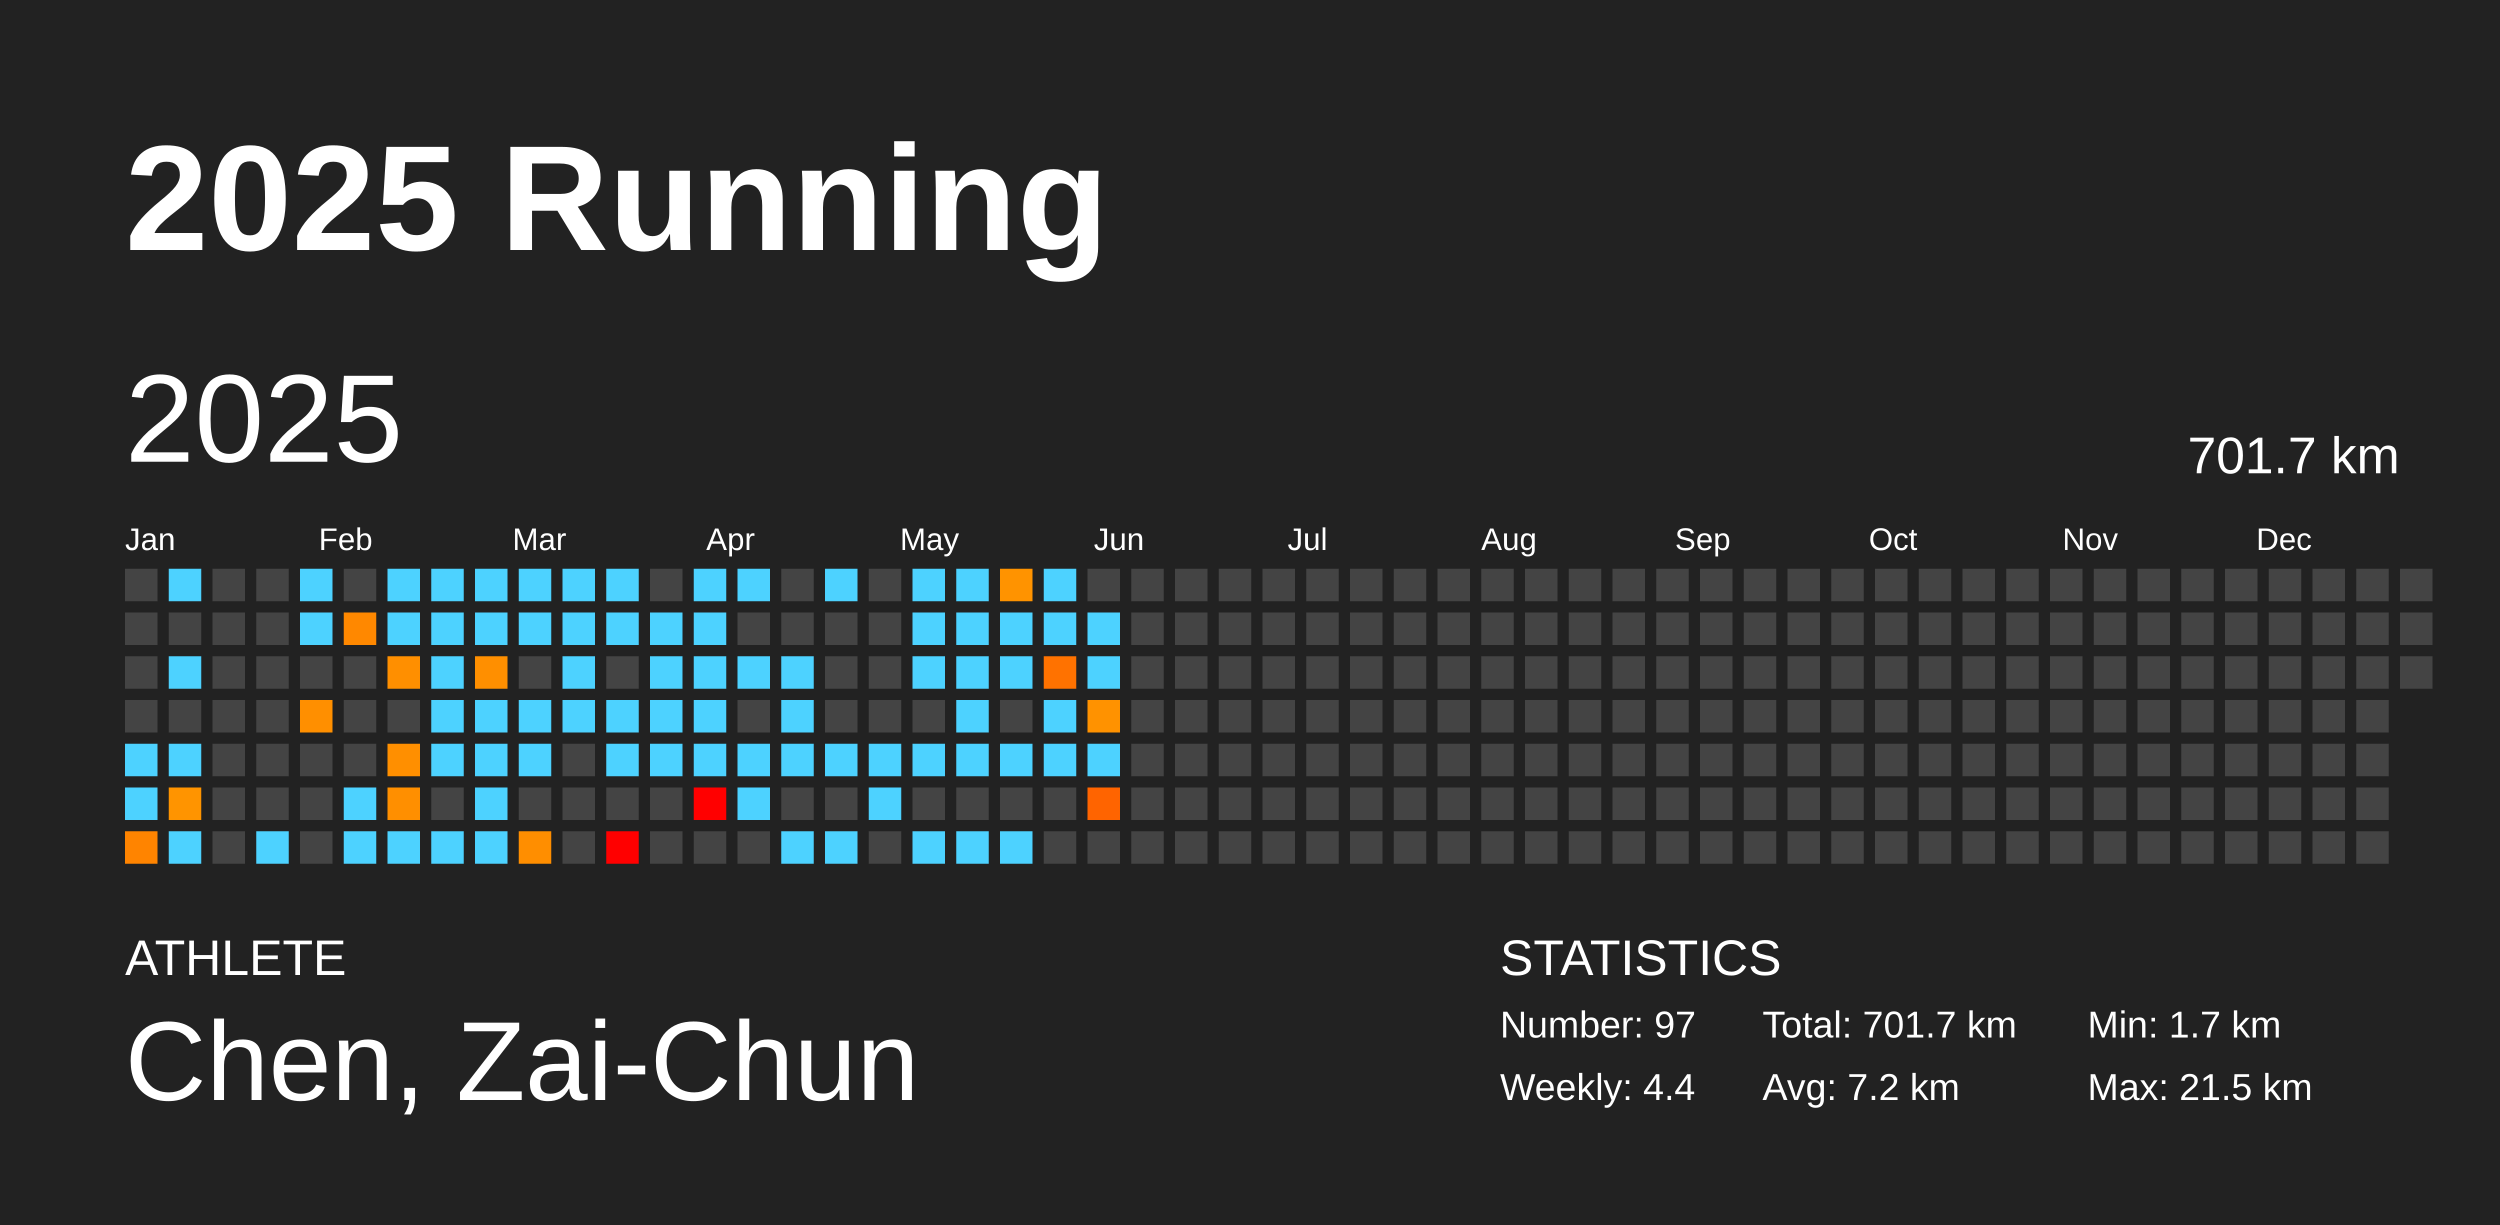
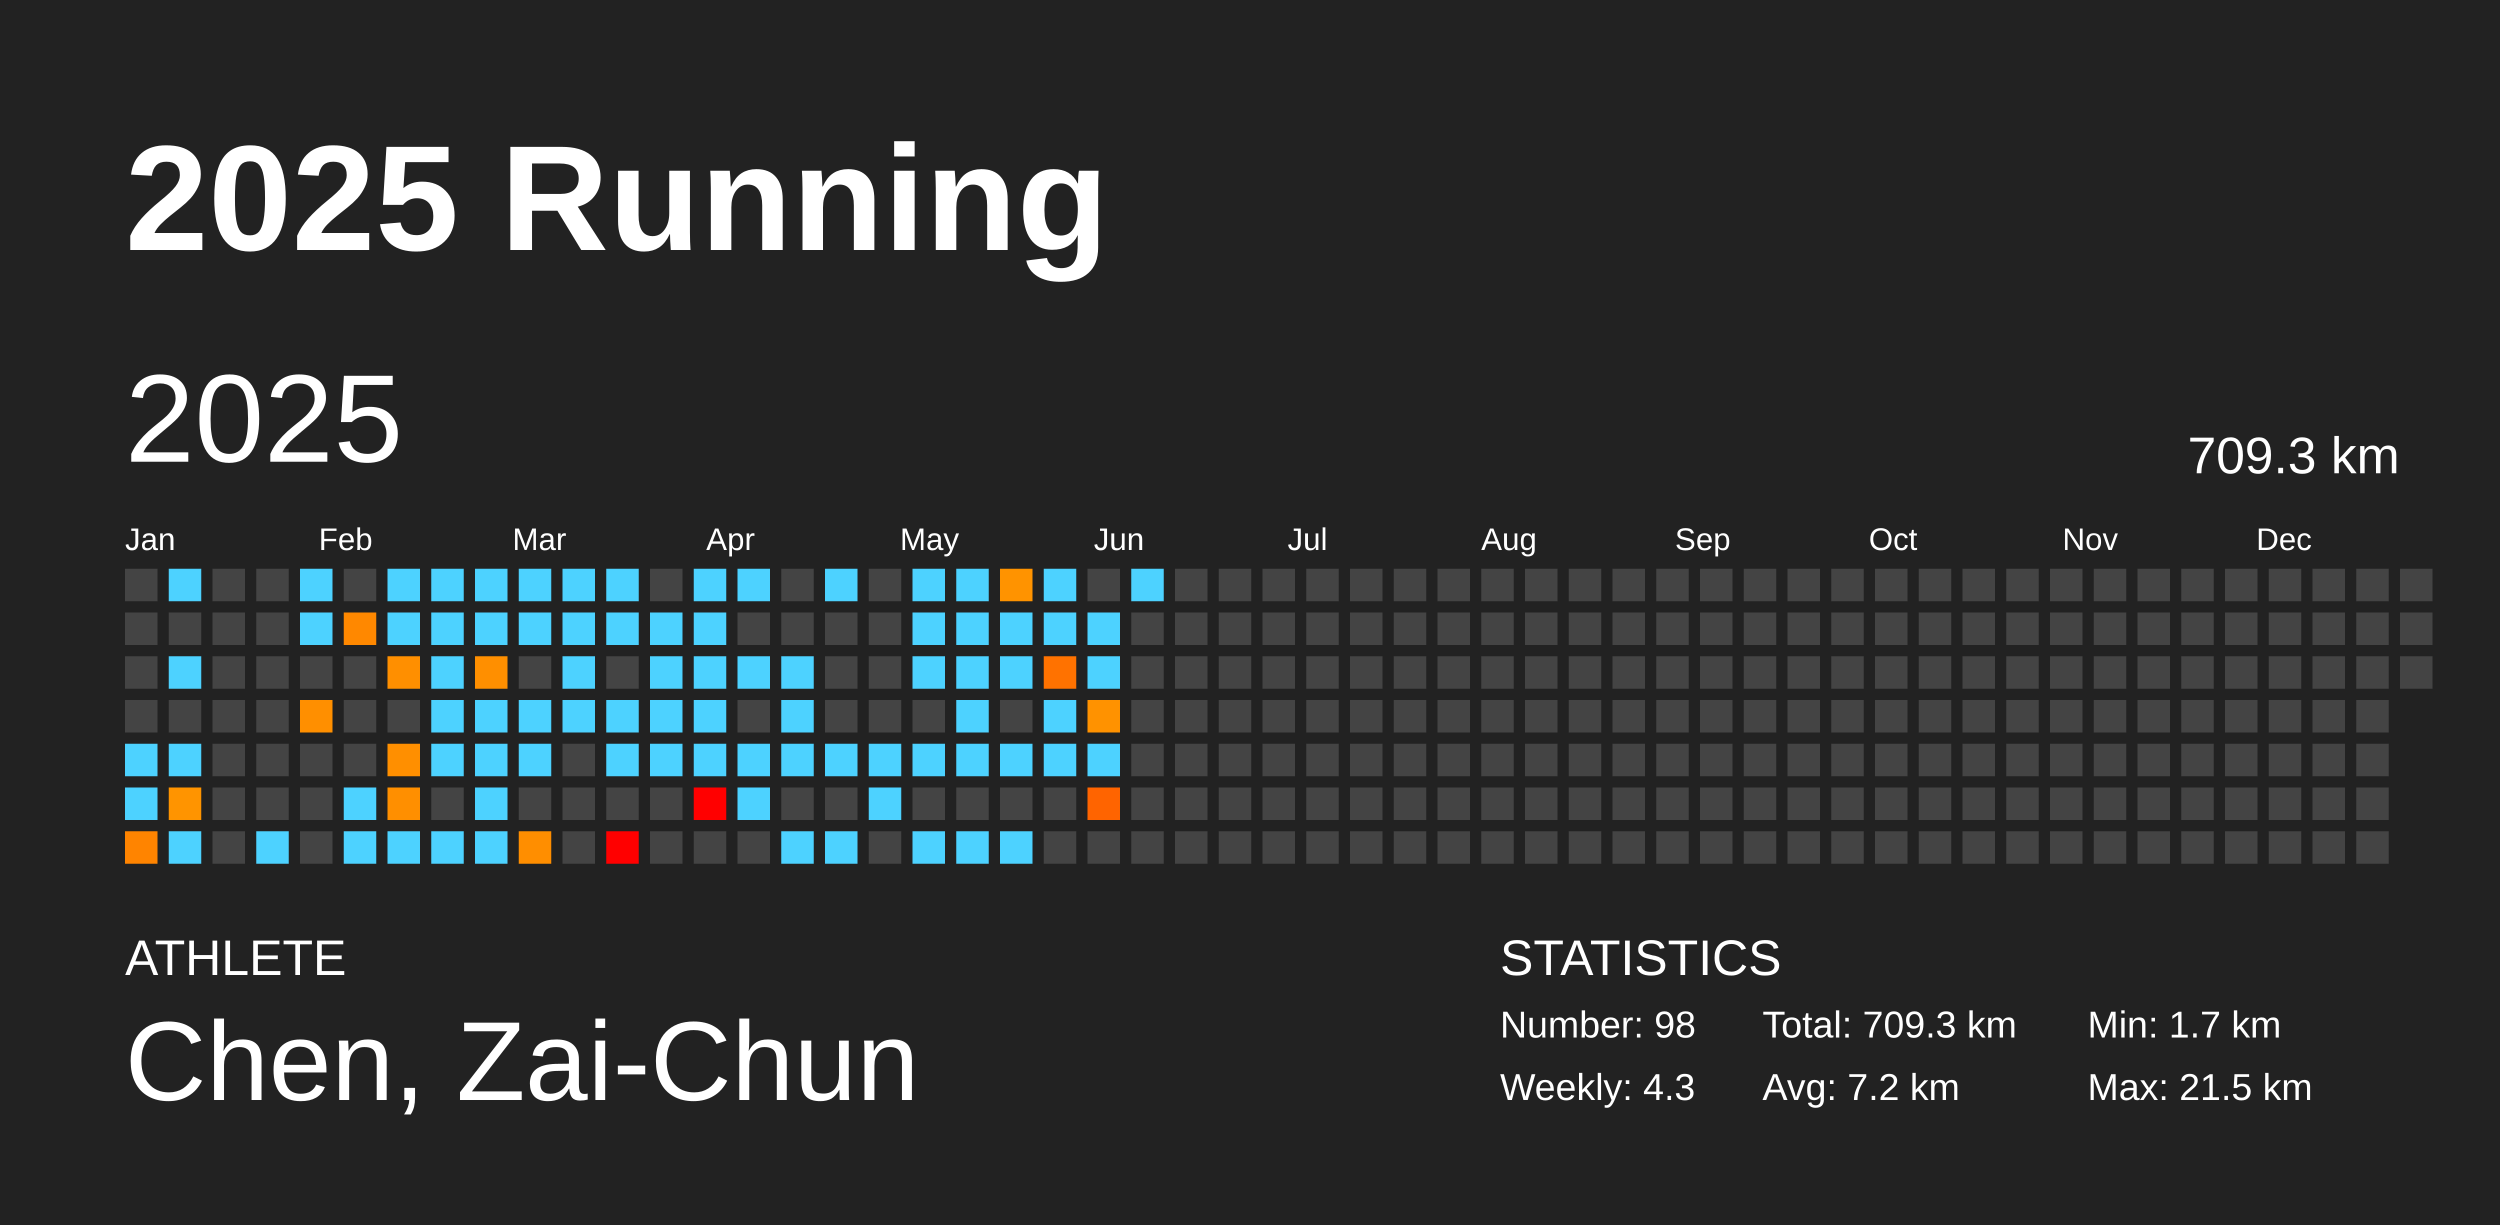
<svg xmlns="http://www.w3.org/2000/svg" baseProfile="full" height="98mm" version="1.1" viewBox="0,0,200,98" width="200mm">
  <defs />
  <rect fill="#222222" height="98" width="200" x="0" y="0" />
  <text fill="#FFFFFF" style="font-size:12px; font-family:Arial; font-weight:bold;" x="10" y="20">2025 Running</text>
  <text fill="#FFFFFF" style="font-size:4px; font-family:Arial" x="10" y="78">ATHLETE</text>
  <text fill="#FFFFFF" style="font-size:9px; font-family:Arial" x="10" y="88">Chen, Zai-Chun</text>
  <text fill="#FFFFFF" style="font-size:4px; font-family:Arial" x="120" y="78">STATISTICS</text>
-   <text fill="#FFFFFF" style="font-size:3px; font-family:Arial" x="120" y="83">Number: 97</text>
-   <text fill="#FFFFFF" style="font-size:3px; font-family:Arial" x="120" y="88">Weekly: 4.4</text>
-   <text fill="#FFFFFF" style="font-size:3px; font-family:Arial" x="141" y="83">Total: 701.7 km</text>
+   <text fill="#FFFFFF" style="font-size:3px; font-family:Arial" x="120" y="83">Number: 98</text>
+   <text fill="#FFFFFF" style="font-size:3px; font-family:Arial" x="120" y="88">Weekly: 4.3</text>
+   <text fill="#FFFFFF" style="font-size:3px; font-family:Arial" x="141" y="83">Total: 709.3 km</text>
  <text fill="#FFFFFF" style="font-size:3px; font-family:Arial" x="141" y="88">Avg: 7.2 km</text>
  <text fill="#FFFFFF" style="font-size:3px; font-family:Arial" x="167" y="83">Min: 1.7 km</text>
  <text fill="#FFFFFF" style="font-size:3px; font-family:Arial" x="167" y="88">Max: 21.5 km</text>
  <text dominant-baseline="hanging" fill="#FFFFFF" style="font-size:10.0px; font-family:Arial;" x="10" y="30">2025</text>
-   <text dominant-baseline="hanging" fill="#FFFFFF" style="font-size:4.125px; font-family:Arial;" x="175" y="35">701.7 km</text>
+   <text dominant-baseline="hanging" fill="#FFFFFF" style="font-size:4.125px; font-family:Arial;" x="175" y="35">709.3 km</text>
  <text fill="#FFFFFF" style="font-size:2.5px; font-family:Arial" x="10.0" y="44">Jan</text>
  <text fill="#FFFFFF" style="font-size:2.5px; font-family:Arial" x="25.5" y="44">Feb</text>
  <text fill="#FFFFFF" style="font-size:2.5px; font-family:Arial" x="41.0" y="44">Mar</text>
  <text fill="#FFFFFF" style="font-size:2.5px; font-family:Arial" x="56.5" y="44">Apr</text>
  <text fill="#FFFFFF" style="font-size:2.5px; font-family:Arial" x="72.0" y="44">May</text>
  <text fill="#FFFFFF" style="font-size:2.5px; font-family:Arial" x="87.5" y="44">Jun</text>
  <text fill="#FFFFFF" style="font-size:2.5px; font-family:Arial" x="103.0" y="44">Jul</text>
  <text fill="#FFFFFF" style="font-size:2.5px; font-family:Arial" x="118.5" y="44">Aug</text>
  <text fill="#FFFFFF" style="font-size:2.5px; font-family:Arial" x="134.0" y="44">Sep</text>
  <text fill="#FFFFFF" style="font-size:2.5px; font-family:Arial" x="149.5" y="44">Oct</text>
  <text fill="#FFFFFF" style="font-size:2.5px; font-family:Arial" x="165.0" y="44">Nov</text>
  <text fill="#FFFFFF" style="font-size:2.5px; font-family:Arial" x="180.5" y="44">Dec</text>
  <rect fill="#444444" height="2.6" width="2.6" x="10.0" y="45.5" />
  <rect fill="#444444" height="2.6" width="2.6" x="10.0" y="49.0" />
  <rect fill="#444444" height="2.6" width="2.6" x="10.0" y="52.5" />
  <rect fill="#444444" height="2.6" width="2.6" x="10.0" y="56.0" />
  <rect fill="#4dd2ff" height="2.6" width="2.6" x="10.0" y="59.5" />
  <rect fill="#4dd2ff" height="2.6" width="2.6" x="10.0" y="63.0" />
  <rect fill="#ff8400" height="2.6" width="2.6" x="10.0" y="66.5" />
  <rect fill="#4dd2ff" height="2.6" width="2.6" x="13.5" y="45.5" />
  <rect fill="#444444" height="2.6" width="2.6" x="13.5" y="49.0" />
  <rect fill="#4dd2ff" height="2.6" width="2.6" x="13.5" y="52.5" />
  <rect fill="#444444" height="2.6" width="2.6" x="13.5" y="56.0" />
  <rect fill="#4dd2ff" height="2.6" width="2.6" x="13.5" y="59.5" />
  <rect fill="#ff9400" height="2.6" width="2.6" x="13.5" y="63.0" />
  <rect fill="#4dd2ff" height="2.6" width="2.6" x="13.5" y="66.5" />
  <rect fill="#444444" height="2.6" width="2.6" x="17.0" y="45.5" />
  <rect fill="#444444" height="2.6" width="2.6" x="17.0" y="49.0" />
  <rect fill="#444444" height="2.6" width="2.6" x="17.0" y="52.5" />
  <rect fill="#444444" height="2.6" width="2.6" x="17.0" y="56.0" />
  <rect fill="#444444" height="2.6" width="2.6" x="17.0" y="59.5" />
  <rect fill="#444444" height="2.6" width="2.6" x="17.0" y="63.0" />
  <rect fill="#444444" height="2.6" width="2.6" x="17.0" y="66.5" />
  <rect fill="#444444" height="2.6" width="2.6" x="20.5" y="45.5" />
  <rect fill="#444444" height="2.6" width="2.6" x="20.5" y="49.0" />
  <rect fill="#444444" height="2.6" width="2.6" x="20.5" y="52.5" />
  <rect fill="#444444" height="2.6" width="2.6" x="20.5" y="56.0" />
  <rect fill="#444444" height="2.6" width="2.6" x="20.5" y="59.5" />
  <rect fill="#444444" height="2.6" width="2.6" x="20.5" y="63.0" />
  <rect fill="#4dd2ff" height="2.6" width="2.6" x="20.5" y="66.5" />
  <rect fill="#4dd2ff" height="2.6" width="2.6" x="24.0" y="45.5" />
  <rect fill="#4dd2ff" height="2.6" width="2.6" x="24.0" y="49.0" />
  <rect fill="#444444" height="2.6" width="2.6" x="24.0" y="52.5" />
  <rect fill="#ff8f00" height="2.6" width="2.6" x="24.0" y="56.0" />
  <rect fill="#444444" height="2.6" width="2.6" x="24.0" y="59.5" />
  <rect fill="#444444" height="2.6" width="2.6" x="24.0" y="63.0" />
  <rect fill="#444444" height="2.6" width="2.6" x="24.0" y="66.5" />
  <rect fill="#444444" height="2.6" width="2.6" x="27.5" y="45.5" />
  <rect fill="#ff8800" height="2.6" width="2.6" x="27.5" y="49.0" />
  <rect fill="#444444" height="2.6" width="2.6" x="27.5" y="52.5" />
  <rect fill="#444444" height="2.6" width="2.6" x="27.5" y="56.0" />
  <rect fill="#444444" height="2.6" width="2.6" x="27.5" y="59.5" />
  <rect fill="#4dd2ff" height="2.6" width="2.6" x="27.5" y="63.0" />
  <rect fill="#4dd2ff" height="2.6" width="2.6" x="27.5" y="66.5" />
  <rect fill="#4dd2ff" height="2.6" width="2.6" x="31.0" y="45.5" />
  <rect fill="#4dd2ff" height="2.6" width="2.6" x="31.0" y="49.0" />
  <rect fill="#ff8f00" height="2.6" width="2.6" x="31.0" y="52.5" />
  <rect fill="#444444" height="2.6" width="2.6" x="31.0" y="56.0" />
  <rect fill="#ff8f00" height="2.6" width="2.6" x="31.0" y="59.5" />
  <rect fill="#ff8f00" height="2.6" width="2.6" x="31.0" y="63.0" />
  <rect fill="#4dd2ff" height="2.6" width="2.6" x="31.0" y="66.5" />
  <rect fill="#4dd2ff" height="2.6" width="2.6" x="34.5" y="45.5" />
  <rect fill="#4dd2ff" height="2.6" width="2.6" x="34.5" y="49.0" />
  <rect fill="#4dd2ff" height="2.6" width="2.6" x="34.5" y="52.5" />
  <rect fill="#4dd2ff" height="2.6" width="2.6" x="34.5" y="56.0" />
  <rect fill="#4dd2ff" height="2.6" width="2.6" x="34.5" y="59.5" />
  <rect fill="#444444" height="2.6" width="2.6" x="34.5" y="63.0" />
  <rect fill="#4dd2ff" height="2.6" width="2.6" x="34.5" y="66.5" />
  <rect fill="#4dd2ff" height="2.6" width="2.6" x="38.0" y="45.5" />
  <rect fill="#4dd2ff" height="2.6" width="2.6" x="38.0" y="49.0" />
  <rect fill="#ff8f00" height="2.6" width="2.6" x="38.0" y="52.5" />
  <rect fill="#4dd2ff" height="2.6" width="2.6" x="38.0" y="56.0" />
  <rect fill="#4dd2ff" height="2.6" width="2.6" x="38.0" y="59.5" />
  <rect fill="#4dd2ff" height="2.6" width="2.6" x="38.0" y="63.0" />
  <rect fill="#4dd2ff" height="2.6" width="2.6" x="38.0" y="66.5" />
  <rect fill="#4dd2ff" height="2.6" width="2.6" x="41.5" y="45.5" />
  <rect fill="#4dd2ff" height="2.6" width="2.6" x="41.5" y="49.0" />
  <rect fill="#444444" height="2.6" width="2.6" x="41.5" y="52.5" />
  <rect fill="#4dd2ff" height="2.6" width="2.6" x="41.5" y="56.0" />
  <rect fill="#4dd2ff" height="2.6" width="2.6" x="41.5" y="59.5" />
  <rect fill="#444444" height="2.6" width="2.6" x="41.5" y="63.0" />
  <rect fill="#ff8e00" height="2.6" width="2.6" x="41.5" y="66.5" />
  <rect fill="#4dd2ff" height="2.6" width="2.6" x="45.0" y="45.5" />
  <rect fill="#4dd2ff" height="2.6" width="2.6" x="45.0" y="49.0" />
  <rect fill="#4dd2ff" height="2.6" width="2.6" x="45.0" y="52.5" />
  <rect fill="#4dd2ff" height="2.6" width="2.6" x="45.0" y="56.0" />
  <rect fill="#444444" height="2.6" width="2.6" x="45.0" y="59.5" />
  <rect fill="#444444" height="2.6" width="2.6" x="45.0" y="63.0" />
  <rect fill="#444444" height="2.6" width="2.6" x="45.0" y="66.5" />
  <rect fill="#4dd2ff" height="2.6" width="2.6" x="48.5" y="45.5" />
  <rect fill="#4dd2ff" height="2.6" width="2.6" x="48.5" y="49.0" />
  <rect fill="#444444" height="2.6" width="2.6" x="48.5" y="52.5" />
  <rect fill="#4dd2ff" height="2.6" width="2.6" x="48.5" y="56.0" />
  <rect fill="#4dd2ff" height="2.6" width="2.6" x="48.5" y="59.5" />
  <rect fill="#444444" height="2.6" width="2.6" x="48.5" y="63.0" />
  <rect fill="red" height="2.6" width="2.6" x="48.5" y="66.5" />
  <rect fill="#444444" height="2.6" width="2.6" x="52.0" y="45.5" />
  <rect fill="#4dd2ff" height="2.6" width="2.6" x="52.0" y="49.0" />
  <rect fill="#4dd2ff" height="2.6" width="2.6" x="52.0" y="52.5" />
  <rect fill="#4dd2ff" height="2.6" width="2.6" x="52.0" y="56.0" />
  <rect fill="#4dd2ff" height="2.6" width="2.6" x="52.0" y="59.5" />
  <rect fill="#444444" height="2.6" width="2.6" x="52.0" y="63.0" />
  <rect fill="#444444" height="2.6" width="2.6" x="52.0" y="66.5" />
  <rect fill="#4dd2ff" height="2.6" width="2.6" x="55.5" y="45.5" />
  <rect fill="#4dd2ff" height="2.6" width="2.6" x="55.5" y="49.0" />
  <rect fill="#4dd2ff" height="2.6" width="2.6" x="55.5" y="52.5" />
  <rect fill="#4dd2ff" height="2.6" width="2.6" x="55.5" y="56.0" />
  <rect fill="#4dd2ff" height="2.6" width="2.6" x="55.5" y="59.5" />
  <rect fill="red" height="2.6" width="2.6" x="55.5" y="63.0" />
  <rect fill="#444444" height="2.6" width="2.6" x="55.5" y="66.5" />
  <rect fill="#4dd2ff" height="2.6" width="2.6" x="59.0" y="45.5" />
  <rect fill="#444444" height="2.6" width="2.6" x="59.0" y="49.0" />
  <rect fill="#4dd2ff" height="2.6" width="2.6" x="59.0" y="52.5" />
  <rect fill="#444444" height="2.6" width="2.6" x="59.0" y="56.0" />
  <rect fill="#4dd2ff" height="2.6" width="2.6" x="59.0" y="59.5" />
  <rect fill="#4dd2ff" height="2.6" width="2.6" x="59.0" y="63.0" />
  <rect fill="#444444" height="2.6" width="2.6" x="59.0" y="66.5" />
  <rect fill="#444444" height="2.6" width="2.6" x="62.5" y="45.5" />
  <rect fill="#444444" height="2.6" width="2.6" x="62.5" y="49.0" />
  <rect fill="#4dd2ff" height="2.6" width="2.6" x="62.5" y="52.5" />
  <rect fill="#4dd2ff" height="2.6" width="2.6" x="62.5" y="56.0" />
  <rect fill="#4dd2ff" height="2.6" width="2.6" x="62.5" y="59.5" />
  <rect fill="#444444" height="2.6" width="2.6" x="62.5" y="63.0" />
  <rect fill="#4dd2ff" height="2.6" width="2.6" x="62.5" y="66.5" />
  <rect fill="#4dd2ff" height="2.6" width="2.6" x="66.0" y="45.5" />
  <rect fill="#444444" height="2.6" width="2.6" x="66.0" y="49.0" />
  <rect fill="#444444" height="2.6" width="2.6" x="66.0" y="52.5" />
  <rect fill="#444444" height="2.6" width="2.6" x="66.0" y="56.0" />
  <rect fill="#4dd2ff" height="2.6" width="2.6" x="66.0" y="59.5" />
  <rect fill="#444444" height="2.6" width="2.6" x="66.0" y="63.0" />
  <rect fill="#4dd2ff" height="2.6" width="2.6" x="66.0" y="66.5" />
  <rect fill="#444444" height="2.6" width="2.6" x="69.5" y="45.5" />
  <rect fill="#444444" height="2.6" width="2.6" x="69.5" y="49.0" />
  <rect fill="#444444" height="2.6" width="2.6" x="69.5" y="52.5" />
  <rect fill="#444444" height="2.6" width="2.6" x="69.5" y="56.0" />
  <rect fill="#4dd2ff" height="2.6" width="2.6" x="69.5" y="59.5" />
  <rect fill="#4dd2ff" height="2.6" width="2.6" x="69.5" y="63.0" />
  <rect fill="#444444" height="2.6" width="2.6" x="69.5" y="66.5" />
  <rect fill="#4dd2ff" height="2.6" width="2.6" x="73.0" y="45.5" />
  <rect fill="#4dd2ff" height="2.6" width="2.6" x="73.0" y="49.0" />
  <rect fill="#4dd2ff" height="2.6" width="2.6" x="73.0" y="52.5" />
  <rect fill="#444444" height="2.6" width="2.6" x="73.0" y="56.0" />
  <rect fill="#4dd2ff" height="2.6" width="2.6" x="73.0" y="59.5" />
  <rect fill="#444444" height="2.6" width="2.6" x="73.0" y="63.0" />
  <rect fill="#4dd2ff" height="2.6" width="2.6" x="73.0" y="66.5" />
  <rect fill="#4dd2ff" height="2.6" width="2.6" x="76.5" y="45.5" />
  <rect fill="#4dd2ff" height="2.6" width="2.6" x="76.5" y="49.0" />
  <rect fill="#4dd2ff" height="2.6" width="2.6" x="76.5" y="52.5" />
  <rect fill="#4dd2ff" height="2.6" width="2.6" x="76.5" y="56.0" />
  <rect fill="#4dd2ff" height="2.6" width="2.6" x="76.5" y="59.5" />
  <rect fill="#444444" height="2.6" width="2.6" x="76.5" y="63.0" />
  <rect fill="#4dd2ff" height="2.6" width="2.6" x="76.5" y="66.5" />
  <rect fill="#ff9300" height="2.6" width="2.6" x="80.0" y="45.5" />
  <rect fill="#4dd2ff" height="2.6" width="2.6" x="80.0" y="49.0" />
  <rect fill="#4dd2ff" height="2.6" width="2.6" x="80.0" y="52.5" />
  <rect fill="#444444" height="2.6" width="2.6" x="80.0" y="56.0" />
  <rect fill="#4dd2ff" height="2.6" width="2.6" x="80.0" y="59.5" />
  <rect fill="#444444" height="2.6" width="2.6" x="80.0" y="63.0" />
  <rect fill="#4dd2ff" height="2.6" width="2.6" x="80.0" y="66.5" />
  <rect fill="#4dd2ff" height="2.6" width="2.6" x="83.5" y="45.5" />
  <rect fill="#4dd2ff" height="2.6" width="2.6" x="83.5" y="49.0" />
  <rect fill="#ff7200" height="2.6" width="2.6" x="83.5" y="52.5" />
  <rect fill="#4dd2ff" height="2.6" width="2.6" x="83.5" y="56.0" />
  <rect fill="#4dd2ff" height="2.6" width="2.6" x="83.5" y="59.5" />
  <rect fill="#444444" height="2.6" width="2.6" x="83.5" y="63.0" />
  <rect fill="#444444" height="2.6" width="2.6" x="83.5" y="66.5" />
  <rect fill="#444444" height="2.6" width="2.6" x="87.0" y="45.5" />
  <rect fill="#4dd2ff" height="2.6" width="2.6" x="87.0" y="49.0" />
  <rect fill="#4dd2ff" height="2.6" width="2.6" x="87.0" y="52.5" />
  <rect fill="#ff9200" height="2.6" width="2.6" x="87.0" y="56.0" />
  <rect fill="#4dd2ff" height="2.6" width="2.6" x="87.0" y="59.5" />
  <rect fill="#ff6400" height="2.6" width="2.6" x="87.0" y="63.0" />
  <rect fill="#444444" height="2.6" width="2.6" x="87.0" y="66.5" />
-   <rect fill="#444444" height="2.6" width="2.6" x="90.5" y="45.5" />
+   <rect fill="#4dd2ff" height="2.6" width="2.6" x="90.5" y="45.5" />
  <rect fill="#444444" height="2.6" width="2.6" x="90.5" y="49.0" />
  <rect fill="#444444" height="2.6" width="2.6" x="90.5" y="52.5" />
  <rect fill="#444444" height="2.6" width="2.6" x="90.5" y="56.0" />
  <rect fill="#444444" height="2.6" width="2.6" x="90.5" y="59.5" />
  <rect fill="#444444" height="2.6" width="2.6" x="90.5" y="63.0" />
  <rect fill="#444444" height="2.6" width="2.6" x="90.5" y="66.5" />
  <rect fill="#444444" height="2.6" width="2.6" x="94.0" y="45.5" />
  <rect fill="#444444" height="2.6" width="2.6" x="94.0" y="49.0" />
  <rect fill="#444444" height="2.6" width="2.6" x="94.0" y="52.5" />
  <rect fill="#444444" height="2.6" width="2.6" x="94.0" y="56.0" />
  <rect fill="#444444" height="2.6" width="2.6" x="94.0" y="59.5" />
  <rect fill="#444444" height="2.6" width="2.6" x="94.0" y="63.0" />
  <rect fill="#444444" height="2.6" width="2.6" x="94.0" y="66.5" />
  <rect fill="#444444" height="2.6" width="2.6" x="97.5" y="45.5" />
  <rect fill="#444444" height="2.6" width="2.6" x="97.5" y="49.0" />
  <rect fill="#444444" height="2.6" width="2.6" x="97.5" y="52.5" />
  <rect fill="#444444" height="2.6" width="2.6" x="97.5" y="56.0" />
  <rect fill="#444444" height="2.6" width="2.6" x="97.5" y="59.5" />
  <rect fill="#444444" height="2.6" width="2.6" x="97.5" y="63.0" />
  <rect fill="#444444" height="2.6" width="2.6" x="97.5" y="66.5" />
  <rect fill="#444444" height="2.6" width="2.6" x="101.0" y="45.5" />
  <rect fill="#444444" height="2.6" width="2.6" x="101.0" y="49.0" />
  <rect fill="#444444" height="2.6" width="2.6" x="101.0" y="52.5" />
  <rect fill="#444444" height="2.6" width="2.6" x="101.0" y="56.0" />
  <rect fill="#444444" height="2.6" width="2.6" x="101.0" y="59.5" />
  <rect fill="#444444" height="2.6" width="2.6" x="101.0" y="63.0" />
  <rect fill="#444444" height="2.6" width="2.6" x="101.0" y="66.5" />
  <rect fill="#444444" height="2.6" width="2.6" x="104.5" y="45.5" />
  <rect fill="#444444" height="2.6" width="2.6" x="104.5" y="49.0" />
  <rect fill="#444444" height="2.6" width="2.6" x="104.5" y="52.5" />
  <rect fill="#444444" height="2.6" width="2.6" x="104.5" y="56.0" />
  <rect fill="#444444" height="2.6" width="2.6" x="104.5" y="59.5" />
  <rect fill="#444444" height="2.6" width="2.6" x="104.5" y="63.0" />
  <rect fill="#444444" height="2.6" width="2.6" x="104.5" y="66.5" />
  <rect fill="#444444" height="2.6" width="2.6" x="108.0" y="45.5" />
  <rect fill="#444444" height="2.6" width="2.6" x="108.0" y="49.0" />
  <rect fill="#444444" height="2.6" width="2.6" x="108.0" y="52.5" />
  <rect fill="#444444" height="2.6" width="2.6" x="108.0" y="56.0" />
  <rect fill="#444444" height="2.6" width="2.6" x="108.0" y="59.5" />
  <rect fill="#444444" height="2.6" width="2.6" x="108.0" y="63.0" />
  <rect fill="#444444" height="2.6" width="2.6" x="108.0" y="66.5" />
  <rect fill="#444444" height="2.6" width="2.6" x="111.5" y="45.5" />
  <rect fill="#444444" height="2.6" width="2.6" x="111.5" y="49.0" />
  <rect fill="#444444" height="2.6" width="2.6" x="111.5" y="52.5" />
  <rect fill="#444444" height="2.6" width="2.6" x="111.5" y="56.0" />
  <rect fill="#444444" height="2.6" width="2.6" x="111.5" y="59.5" />
  <rect fill="#444444" height="2.6" width="2.6" x="111.5" y="63.0" />
  <rect fill="#444444" height="2.6" width="2.6" x="111.5" y="66.5" />
  <rect fill="#444444" height="2.6" width="2.6" x="115.0" y="45.5" />
  <rect fill="#444444" height="2.6" width="2.6" x="115.0" y="49.0" />
  <rect fill="#444444" height="2.6" width="2.6" x="115.0" y="52.5" />
  <rect fill="#444444" height="2.6" width="2.6" x="115.0" y="56.0" />
  <rect fill="#444444" height="2.6" width="2.6" x="115.0" y="59.5" />
  <rect fill="#444444" height="2.6" width="2.6" x="115.0" y="63.0" />
  <rect fill="#444444" height="2.6" width="2.6" x="115.0" y="66.5" />
  <rect fill="#444444" height="2.6" width="2.6" x="118.5" y="45.5" />
  <rect fill="#444444" height="2.6" width="2.6" x="118.5" y="49.0" />
  <rect fill="#444444" height="2.6" width="2.6" x="118.5" y="52.5" />
  <rect fill="#444444" height="2.6" width="2.6" x="118.5" y="56.0" />
  <rect fill="#444444" height="2.6" width="2.6" x="118.5" y="59.5" />
  <rect fill="#444444" height="2.6" width="2.6" x="118.5" y="63.0" />
  <rect fill="#444444" height="2.6" width="2.6" x="118.5" y="66.5" />
  <rect fill="#444444" height="2.6" width="2.6" x="122.0" y="45.5" />
  <rect fill="#444444" height="2.6" width="2.6" x="122.0" y="49.0" />
  <rect fill="#444444" height="2.6" width="2.6" x="122.0" y="52.5" />
  <rect fill="#444444" height="2.6" width="2.6" x="122.0" y="56.0" />
  <rect fill="#444444" height="2.6" width="2.6" x="122.0" y="59.5" />
  <rect fill="#444444" height="2.6" width="2.6" x="122.0" y="63.0" />
  <rect fill="#444444" height="2.6" width="2.6" x="122.0" y="66.5" />
  <rect fill="#444444" height="2.6" width="2.6" x="125.5" y="45.5" />
  <rect fill="#444444" height="2.6" width="2.6" x="125.5" y="49.0" />
  <rect fill="#444444" height="2.6" width="2.6" x="125.5" y="52.5" />
  <rect fill="#444444" height="2.6" width="2.6" x="125.5" y="56.0" />
  <rect fill="#444444" height="2.6" width="2.6" x="125.5" y="59.5" />
  <rect fill="#444444" height="2.6" width="2.6" x="125.5" y="63.0" />
  <rect fill="#444444" height="2.6" width="2.6" x="125.5" y="66.5" />
  <rect fill="#444444" height="2.6" width="2.6" x="129.0" y="45.5" />
  <rect fill="#444444" height="2.6" width="2.6" x="129.0" y="49.0" />
  <rect fill="#444444" height="2.6" width="2.6" x="129.0" y="52.5" />
  <rect fill="#444444" height="2.6" width="2.6" x="129.0" y="56.0" />
  <rect fill="#444444" height="2.6" width="2.6" x="129.0" y="59.5" />
  <rect fill="#444444" height="2.6" width="2.6" x="129.0" y="63.0" />
  <rect fill="#444444" height="2.6" width="2.6" x="129.0" y="66.5" />
  <rect fill="#444444" height="2.6" width="2.6" x="132.5" y="45.5" />
  <rect fill="#444444" height="2.6" width="2.6" x="132.5" y="49.0" />
  <rect fill="#444444" height="2.6" width="2.6" x="132.5" y="52.5" />
  <rect fill="#444444" height="2.6" width="2.6" x="132.5" y="56.0" />
  <rect fill="#444444" height="2.6" width="2.6" x="132.5" y="59.5" />
  <rect fill="#444444" height="2.6" width="2.6" x="132.5" y="63.0" />
  <rect fill="#444444" height="2.6" width="2.6" x="132.5" y="66.5" />
  <rect fill="#444444" height="2.6" width="2.6" x="136.0" y="45.5" />
  <rect fill="#444444" height="2.6" width="2.6" x="136.0" y="49.0" />
  <rect fill="#444444" height="2.6" width="2.6" x="136.0" y="52.5" />
  <rect fill="#444444" height="2.6" width="2.6" x="136.0" y="56.0" />
  <rect fill="#444444" height="2.6" width="2.6" x="136.0" y="59.5" />
  <rect fill="#444444" height="2.6" width="2.6" x="136.0" y="63.0" />
  <rect fill="#444444" height="2.6" width="2.6" x="136.0" y="66.5" />
  <rect fill="#444444" height="2.6" width="2.6" x="139.5" y="45.5" />
  <rect fill="#444444" height="2.6" width="2.6" x="139.5" y="49.0" />
  <rect fill="#444444" height="2.6" width="2.6" x="139.5" y="52.5" />
  <rect fill="#444444" height="2.6" width="2.6" x="139.5" y="56.0" />
  <rect fill="#444444" height="2.6" width="2.6" x="139.5" y="59.5" />
  <rect fill="#444444" height="2.6" width="2.6" x="139.5" y="63.0" />
  <rect fill="#444444" height="2.6" width="2.6" x="139.5" y="66.5" />
  <rect fill="#444444" height="2.6" width="2.6" x="143.0" y="45.5" />
  <rect fill="#444444" height="2.6" width="2.6" x="143.0" y="49.0" />
  <rect fill="#444444" height="2.6" width="2.6" x="143.0" y="52.5" />
  <rect fill="#444444" height="2.6" width="2.6" x="143.0" y="56.0" />
  <rect fill="#444444" height="2.6" width="2.6" x="143.0" y="59.5" />
  <rect fill="#444444" height="2.6" width="2.6" x="143.0" y="63.0" />
  <rect fill="#444444" height="2.6" width="2.6" x="143.0" y="66.5" />
  <rect fill="#444444" height="2.6" width="2.6" x="146.5" y="45.5" />
  <rect fill="#444444" height="2.6" width="2.6" x="146.5" y="49.0" />
  <rect fill="#444444" height="2.6" width="2.6" x="146.5" y="52.5" />
  <rect fill="#444444" height="2.6" width="2.6" x="146.5" y="56.0" />
  <rect fill="#444444" height="2.6" width="2.6" x="146.5" y="59.5" />
  <rect fill="#444444" height="2.6" width="2.6" x="146.5" y="63.0" />
  <rect fill="#444444" height="2.6" width="2.6" x="146.5" y="66.5" />
  <rect fill="#444444" height="2.6" width="2.6" x="150.0" y="45.5" />
  <rect fill="#444444" height="2.6" width="2.6" x="150.0" y="49.0" />
  <rect fill="#444444" height="2.6" width="2.6" x="150.0" y="52.5" />
  <rect fill="#444444" height="2.6" width="2.6" x="150.0" y="56.0" />
  <rect fill="#444444" height="2.6" width="2.6" x="150.0" y="59.5" />
  <rect fill="#444444" height="2.6" width="2.6" x="150.0" y="63.0" />
  <rect fill="#444444" height="2.6" width="2.6" x="150.0" y="66.5" />
  <rect fill="#444444" height="2.6" width="2.6" x="153.5" y="45.5" />
  <rect fill="#444444" height="2.6" width="2.6" x="153.5" y="49.0" />
  <rect fill="#444444" height="2.6" width="2.6" x="153.5" y="52.5" />
  <rect fill="#444444" height="2.6" width="2.6" x="153.5" y="56.0" />
  <rect fill="#444444" height="2.6" width="2.6" x="153.5" y="59.5" />
  <rect fill="#444444" height="2.6" width="2.6" x="153.5" y="63.0" />
  <rect fill="#444444" height="2.6" width="2.6" x="153.5" y="66.5" />
  <rect fill="#444444" height="2.6" width="2.6" x="157.0" y="45.5" />
  <rect fill="#444444" height="2.6" width="2.6" x="157.0" y="49.0" />
  <rect fill="#444444" height="2.6" width="2.6" x="157.0" y="52.5" />
  <rect fill="#444444" height="2.6" width="2.6" x="157.0" y="56.0" />
  <rect fill="#444444" height="2.6" width="2.6" x="157.0" y="59.5" />
  <rect fill="#444444" height="2.6" width="2.6" x="157.0" y="63.0" />
  <rect fill="#444444" height="2.6" width="2.6" x="157.0" y="66.5" />
  <rect fill="#444444" height="2.6" width="2.6" x="160.5" y="45.5" />
  <rect fill="#444444" height="2.6" width="2.6" x="160.5" y="49.0" />
  <rect fill="#444444" height="2.6" width="2.6" x="160.5" y="52.5" />
  <rect fill="#444444" height="2.6" width="2.6" x="160.5" y="56.0" />
  <rect fill="#444444" height="2.6" width="2.6" x="160.5" y="59.5" />
  <rect fill="#444444" height="2.6" width="2.6" x="160.5" y="63.0" />
  <rect fill="#444444" height="2.6" width="2.6" x="160.5" y="66.5" />
  <rect fill="#444444" height="2.6" width="2.6" x="164.0" y="45.5" />
  <rect fill="#444444" height="2.6" width="2.6" x="164.0" y="49.0" />
  <rect fill="#444444" height="2.6" width="2.6" x="164.0" y="52.5" />
  <rect fill="#444444" height="2.6" width="2.6" x="164.0" y="56.0" />
  <rect fill="#444444" height="2.6" width="2.6" x="164.0" y="59.5" />
  <rect fill="#444444" height="2.6" width="2.6" x="164.0" y="63.0" />
  <rect fill="#444444" height="2.6" width="2.6" x="164.0" y="66.5" />
  <rect fill="#444444" height="2.6" width="2.6" x="167.5" y="45.5" />
  <rect fill="#444444" height="2.6" width="2.6" x="167.5" y="49.0" />
  <rect fill="#444444" height="2.6" width="2.6" x="167.5" y="52.5" />
  <rect fill="#444444" height="2.6" width="2.6" x="167.5" y="56.0" />
  <rect fill="#444444" height="2.6" width="2.6" x="167.5" y="59.5" />
  <rect fill="#444444" height="2.6" width="2.6" x="167.5" y="63.0" />
  <rect fill="#444444" height="2.6" width="2.6" x="167.5" y="66.5" />
  <rect fill="#444444" height="2.6" width="2.6" x="171.0" y="45.5" />
  <rect fill="#444444" height="2.6" width="2.6" x="171.0" y="49.0" />
  <rect fill="#444444" height="2.6" width="2.6" x="171.0" y="52.5" />
  <rect fill="#444444" height="2.6" width="2.6" x="171.0" y="56.0" />
  <rect fill="#444444" height="2.6" width="2.6" x="171.0" y="59.5" />
  <rect fill="#444444" height="2.6" width="2.6" x="171.0" y="63.0" />
  <rect fill="#444444" height="2.6" width="2.6" x="171.0" y="66.5" />
  <rect fill="#444444" height="2.6" width="2.6" x="174.5" y="45.5" />
  <rect fill="#444444" height="2.6" width="2.6" x="174.5" y="49.0" />
  <rect fill="#444444" height="2.6" width="2.6" x="174.5" y="52.5" />
  <rect fill="#444444" height="2.6" width="2.6" x="174.5" y="56.0" />
  <rect fill="#444444" height="2.6" width="2.6" x="174.5" y="59.5" />
  <rect fill="#444444" height="2.6" width="2.6" x="174.5" y="63.0" />
  <rect fill="#444444" height="2.6" width="2.6" x="174.5" y="66.5" />
  <rect fill="#444444" height="2.6" width="2.6" x="178.0" y="45.5" />
  <rect fill="#444444" height="2.6" width="2.6" x="178.0" y="49.0" />
  <rect fill="#444444" height="2.6" width="2.6" x="178.0" y="52.5" />
  <rect fill="#444444" height="2.6" width="2.6" x="178.0" y="56.0" />
  <rect fill="#444444" height="2.6" width="2.6" x="178.0" y="59.5" />
  <rect fill="#444444" height="2.6" width="2.6" x="178.0" y="63.0" />
  <rect fill="#444444" height="2.6" width="2.6" x="178.0" y="66.5" />
  <rect fill="#444444" height="2.6" width="2.6" x="181.5" y="45.5" />
  <rect fill="#444444" height="2.6" width="2.6" x="181.5" y="49.0" />
  <rect fill="#444444" height="2.6" width="2.6" x="181.5" y="52.5" />
  <rect fill="#444444" height="2.6" width="2.6" x="181.5" y="56.0" />
  <rect fill="#444444" height="2.6" width="2.6" x="181.5" y="59.5" />
  <rect fill="#444444" height="2.6" width="2.6" x="181.5" y="63.0" />
  <rect fill="#444444" height="2.6" width="2.6" x="181.5" y="66.5" />
  <rect fill="#444444" height="2.6" width="2.6" x="185.0" y="45.5" />
  <rect fill="#444444" height="2.6" width="2.6" x="185.0" y="49.0" />
  <rect fill="#444444" height="2.6" width="2.6" x="185.0" y="52.5" />
  <rect fill="#444444" height="2.6" width="2.6" x="185.0" y="56.0" />
  <rect fill="#444444" height="2.6" width="2.6" x="185.0" y="59.5" />
  <rect fill="#444444" height="2.6" width="2.6" x="185.0" y="63.0" />
  <rect fill="#444444" height="2.6" width="2.6" x="185.0" y="66.5" />
  <rect fill="#444444" height="2.6" width="2.6" x="188.5" y="45.5" />
  <rect fill="#444444" height="2.6" width="2.6" x="188.5" y="49.0" />
  <rect fill="#444444" height="2.6" width="2.6" x="188.5" y="52.5" />
  <rect fill="#444444" height="2.6" width="2.6" x="188.5" y="56.0" />
  <rect fill="#444444" height="2.6" width="2.6" x="188.5" y="59.5" />
  <rect fill="#444444" height="2.6" width="2.6" x="188.5" y="63.0" />
  <rect fill="#444444" height="2.6" width="2.6" x="188.5" y="66.5" />
  <rect fill="#444444" height="2.6" width="2.6" x="192.0" y="45.5" />
  <rect fill="#444444" height="2.6" width="2.6" x="192.0" y="49.0" />
  <rect fill="#444444" height="2.6" width="2.6" x="192.0" y="52.5" />
</svg>
